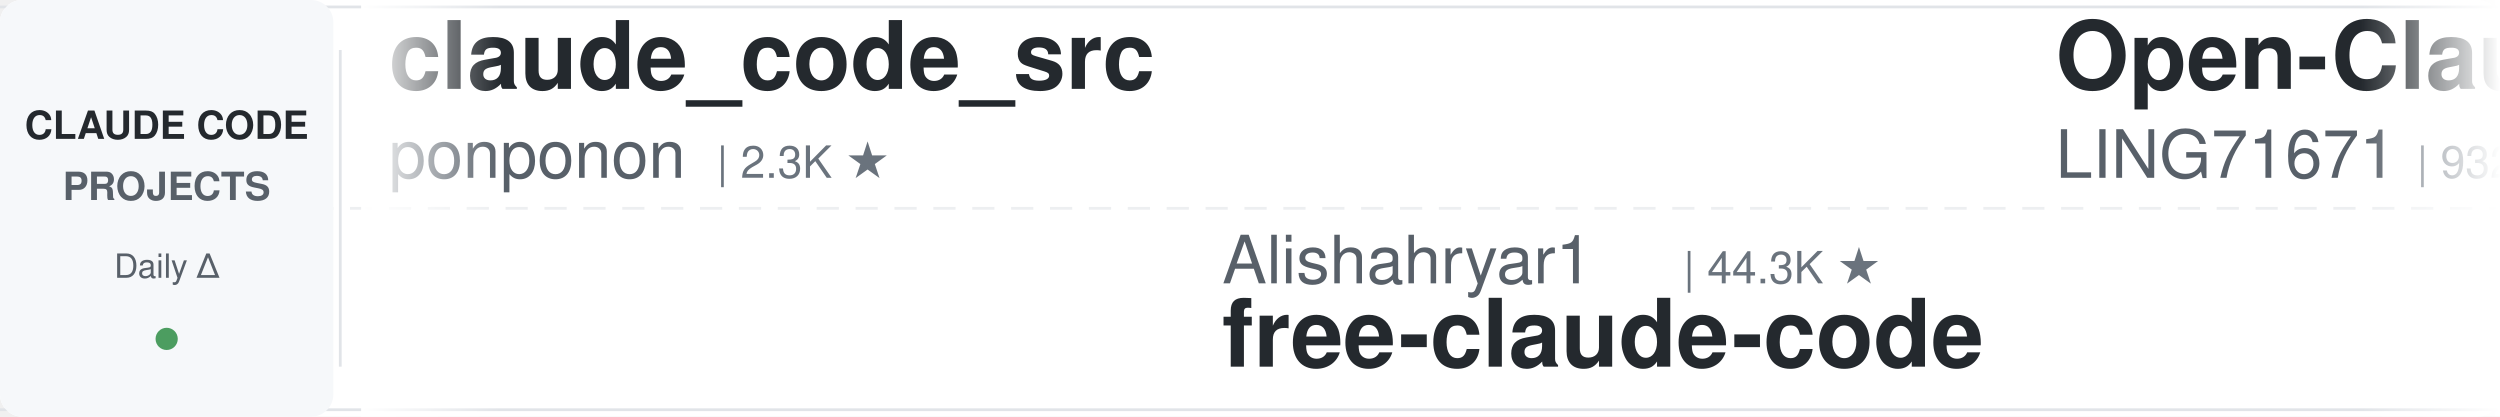
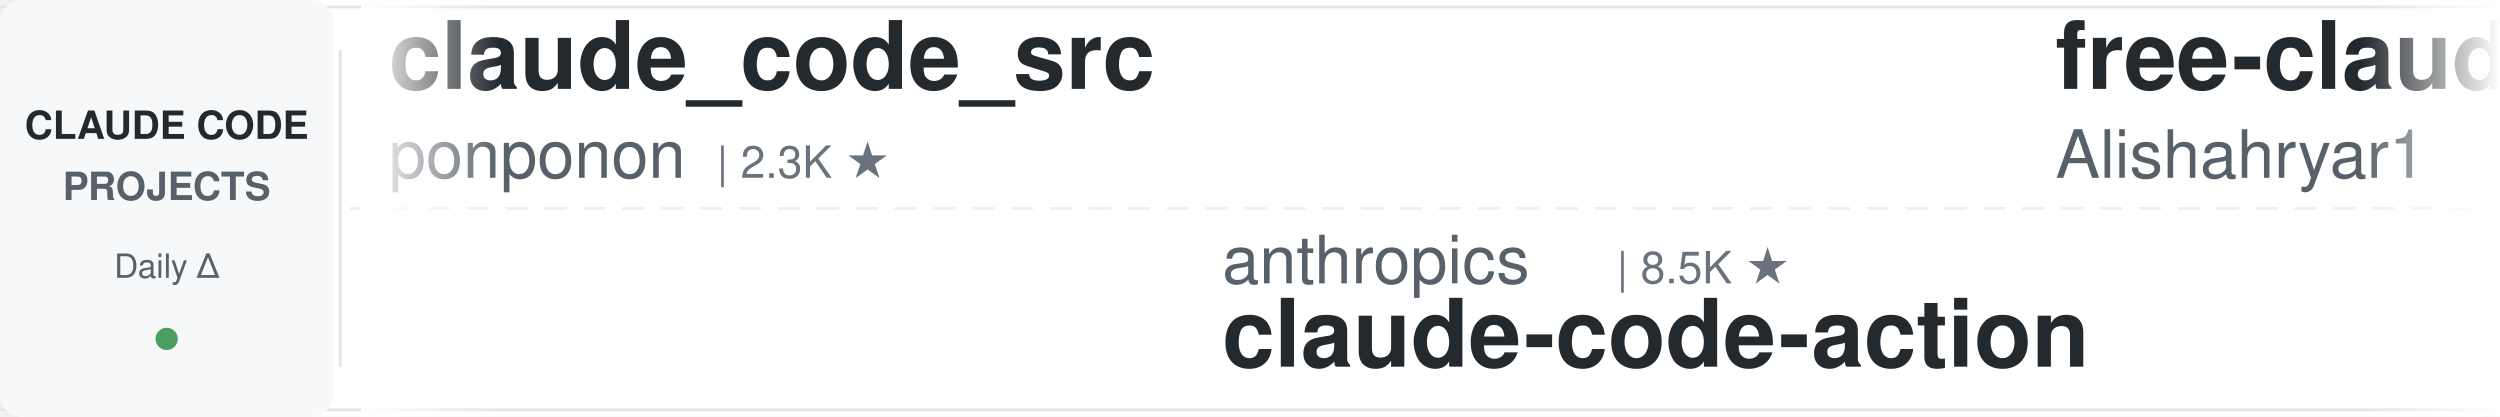
<svg xmlns="http://www.w3.org/2000/svg" width="900" height="150">
  <defs>
    <linearGradient id="leftFade" x1="0%" y1="0%" x2="100%" y2="0%">
      <stop offset="0%" style="stop-color:#ffffff;stop-opacity:1" />
      <stop offset="100%" style="stop-color:#ffffff;stop-opacity:0" />
    </linearGradient>
    <linearGradient id="rightFade" x1="0%" y1="0%" x2="100%" y2="0%">
      <stop offset="0%" style="stop-color:#ffffff;stop-opacity:0" />
      <stop offset="100%" style="stop-color:#ffffff;stop-opacity:1" />
    </linearGradient>
  </defs>
  <rect width="900" height="150" fill="#ffffff" rx="8" />
  <rect x="0" y="2" width="900" height="1" fill="#e1e4e8" />
  <rect x="0" y="147" width="900" height="1" fill="#e1e4e8" />
  <line x1="0" y1="75" x2="900" y2="75" stroke="#e1e4e8" stroke-width="1" stroke-dasharray="8 6" opacity="0.6" />
  <rect x="0" y="0" width="120" height="150" fill="#f6f8fa" rx="8" />
  <text x="60" y="50" font-family="-apple-system, BlinkMacSystemFont, 'Segoe UI', Helvetica, Arial, sans-serif" font-size="14" font-weight="600" fill="#24292e" text-anchor="middle">CLAUDE CODE</text>
  <text x="60" y="72" font-family="-apple-system, BlinkMacSystemFont, 'Segoe UI', Helvetica, Arial, sans-serif" font-size="14" font-weight="600" fill="#586069" text-anchor="middle">PROJECTS</text>
  <text x="60" y="100" font-family="-apple-system, BlinkMacSystemFont, 'Segoe UI', Helvetica, Arial, sans-serif" font-size="12" font-weight="500" fill="#586069" text-anchor="middle">Daily Δ</text>
  <circle cx="60" cy="122" r="4" fill="#22863a" opacity="0.8" />
  <rect x="122" y="18" width="1" height="114" fill="#e1e4e8" />
  <clipPath id="tickerClip">
    <rect x="130" y="0" width="770" height="150" />
  </clipPath>
  <g clip-path="url(#tickerClip)">
    <g id="tickerItems">
      <animateTransform attributeName="transform" attributeType="XML" type="translate" from="0 0" to="-3000 0" dur="54s" repeatCount="indefinite" />
      <g transform="translate(0, 0)">
        <text x="140" y="32" font-family="-apple-system, BlinkMacSystemFont, 'Segoe UI', Helvetica, Arial, sans-serif" font-size="34" font-weight="600" fill="#24292e">claude_code_src</text>
        <text x="140" y="64" font-family="-apple-system, BlinkMacSystemFont, 'Segoe UI', Helvetica, Arial, sans-serif" font-size="24" font-weight="400" fill="#586069">ponponon</text>
        <text x="258" y="64" font-family="-apple-system, BlinkMacSystemFont, 'Segoe UI', Helvetica, Arial, sans-serif" font-size="16" font-weight="500" fill="#6a737d">| 2.3K ★</text>
      </g>
      <g transform="translate(300, 0)">
-         <text x="140" y="102" font-family="-apple-system, BlinkMacSystemFont, 'Segoe UI', Helvetica, Arial, sans-serif" font-size="24" font-weight="400" fill="#586069">Alishahryar1</text>
-         <text x="306" y="102" font-family="-apple-system, BlinkMacSystemFont, 'Segoe UI', Helvetica, Arial, sans-serif" font-size="16" font-weight="500" fill="#6a737d">| 44.3K ★</text>
-         <text x="140" y="132" font-family="-apple-system, BlinkMacSystemFont, 'Segoe UI', Helvetica, Arial, sans-serif" font-size="34" font-weight="600" fill="#24292e">free-claude-code</text>
+         <text x="140" y="102" font-family="-apple-system, BlinkMacSystemFont, 'Segoe UI', Helvetica, Arial, sans-serif" font-size="24" font-weight="400" fill="#586069">anthropics</text>
+         <text x="282" y="102" font-family="-apple-system, BlinkMacSystemFont, 'Segoe UI', Helvetica, Arial, sans-serif" font-size="16" font-weight="500" fill="#6a737d">| 8.5K ★</text>
+         <text x="140" y="132" font-family="-apple-system, BlinkMacSystemFont, 'Segoe UI', Helvetica, Arial, sans-serif" font-size="34" font-weight="600" fill="#24292e">claude-code-action</text>
      </g>
      <g transform="translate(600, 0)">
-         <text x="140" y="32" font-family="-apple-system, BlinkMacSystemFont, 'Segoe UI', Helvetica, Arial, sans-serif" font-size="34" font-weight="600" fill="#24292e">Open-ClaudeCode</text>
-         <text x="140" y="64" font-family="-apple-system, BlinkMacSystemFont, 'Segoe UI', Helvetica, Arial, sans-serif" font-size="24" font-weight="400" fill="#586069">LING71671</text>
-         <text x="270" y="64" font-family="-apple-system, BlinkMacSystemFont, 'Segoe UI', Helvetica, Arial, sans-serif" font-size="16" font-weight="500" fill="#6a737d">| 932 ★</text>
+         <text x="140" y="32" font-family="-apple-system, BlinkMacSystemFont, 'Segoe UI', Helvetica, Arial, sans-serif" font-size="34" font-weight="600" fill="#24292e">free-claude-code</text>
+         <text x="140" y="64" font-family="-apple-system, BlinkMacSystemFont, 'Segoe UI', Helvetica, Arial, sans-serif" font-size="24" font-weight="400" fill="#586069">Alishahryar1</text>
+         <text x="306" y="64" font-family="-apple-system, BlinkMacSystemFont, 'Segoe UI', Helvetica, Arial, sans-serif" font-size="16" font-weight="500" fill="#6a737d">| 44.3K ★</text>
      </g>
      <g transform="translate(900, 0)">
-         <text x="140" y="102" font-family="-apple-system, BlinkMacSystemFont, 'Segoe UI', Helvetica, Arial, sans-serif" font-size="24" font-weight="400" fill="#586069">shareAI-lab</text>
-         <text x="294" y="102" font-family="-apple-system, BlinkMacSystemFont, 'Segoe UI', Helvetica, Arial, sans-serif" font-size="16" font-weight="500" fill="#6a737d">| 73.2K ★</text>
-         <text x="140" y="132" font-family="-apple-system, BlinkMacSystemFont, 'Segoe UI', Helvetica, Arial, sans-serif" font-size="34" font-weight="600" fill="#24292e">learn-claude-code</text>
+         <text x="140" y="102" font-family="-apple-system, BlinkMacSystemFont, 'Segoe UI', Helvetica, Arial, sans-serif" font-size="24" font-weight="400" fill="#586069">diet103</text>
+         <text x="246" y="102" font-family="-apple-system, BlinkMacSystemFont, 'Segoe UI', Helvetica, Arial, sans-serif" font-size="16" font-weight="500" fill="#6a737d">| 10.0K ★</text>
+         <text x="140" y="132" font-family="-apple-system, BlinkMacSystemFont, 'Segoe UI', Helvetica, Arial, sans-serif" font-size="34" font-weight="600" fill="#24292e">claude-code-infrastructu...</text>
      </g>
      <g transform="translate(1200, 0)">
-         <text x="140" y="32" font-family="-apple-system, BlinkMacSystemFont, 'Segoe UI', Helvetica, Arial, sans-serif" font-size="34" font-weight="600" fill="#24292e">claude-code-tips</text>
-         <text x="140" y="64" font-family="-apple-system, BlinkMacSystemFont, 'Segoe UI', Helvetica, Arial, sans-serif" font-size="24" font-weight="400" fill="#586069">ykdojo</text>
-         <text x="234" y="64" font-family="-apple-system, BlinkMacSystemFont, 'Segoe UI', Helvetica, Arial, sans-serif" font-size="16" font-weight="500" fill="#6a737d">| 9.5K ★</text>
+         <text x="140" y="32" font-family="-apple-system, BlinkMacSystemFont, 'Segoe UI', Helvetica, Arial, sans-serif" font-size="34" font-weight="600" fill="#24292e">claude-code-guide</text>
+         <text x="140" y="64" font-family="-apple-system, BlinkMacSystemFont, 'Segoe UI', Helvetica, Arial, sans-serif" font-size="24" font-weight="400" fill="#586069">zebbern</text>
+         <text x="246" y="64" font-family="-apple-system, BlinkMacSystemFont, 'Segoe UI', Helvetica, Arial, sans-serif" font-size="16" font-weight="500" fill="#6a737d">| 4.5K ★</text>
      </g>
      <g transform="translate(1500, 0)">
-         <text x="140" y="102" font-family="-apple-system, BlinkMacSystemFont, 'Segoe UI', Helvetica, Arial, sans-serif" font-size="24" font-weight="400" fill="#586069">lintsinghua</text>
-         <text x="294" y="102" font-family="-apple-system, BlinkMacSystemFont, 'Segoe UI', Helvetica, Arial, sans-serif" font-size="16" font-weight="500" fill="#6a737d">| 4.0K ★</text>
-         <text x="140" y="132" font-family="-apple-system, BlinkMacSystemFont, 'Segoe UI', Helvetica, Arial, sans-serif" font-size="34" font-weight="600" fill="#24292e">claude-code-book</text>
+         <text x="140" y="102" font-family="-apple-system, BlinkMacSystemFont, 'Segoe UI', Helvetica, Arial, sans-serif" font-size="24" font-weight="400" fill="#586069">Yeachan-Heo</text>
+         <text x="294" y="102" font-family="-apple-system, BlinkMacSystemFont, 'Segoe UI', Helvetica, Arial, sans-serif" font-size="16" font-weight="500" fill="#6a737d">| 38.3K ★</text>
+         <text x="140" y="132" font-family="-apple-system, BlinkMacSystemFont, 'Segoe UI', Helvetica, Arial, sans-serif" font-size="34" font-weight="600" fill="#24292e">oh-my-claudecode</text>
      </g>
      <g transform="translate(1800, 0)">
-         <text x="140" y="32" font-family="-apple-system, BlinkMacSystemFont, 'Segoe UI', Helvetica, Arial, sans-serif" font-size="34" font-weight="600" fill="#24292e">claude-code-best-practic...</text>
-         <text x="140" y="64" font-family="-apple-system, BlinkMacSystemFont, 'Segoe UI', Helvetica, Arial, sans-serif" font-size="24" font-weight="400" fill="#586069">shanraisshan</text>
-         <text x="306" y="64" font-family="-apple-system, BlinkMacSystemFont, 'Segoe UI', Helvetica, Arial, sans-serif" font-size="16" font-weight="500" fill="#6a737d">| 64.0K ★</text>
+         <text x="140" y="32" font-family="-apple-system, BlinkMacSystemFont, 'Segoe UI', Helvetica, Arial, sans-serif" font-size="34" font-weight="600" fill="#24292e">claude-code-cheat-sheet</text>
+         <text x="140" y="64" font-family="-apple-system, BlinkMacSystemFont, 'Segoe UI', Helvetica, Arial, sans-serif" font-size="24" font-weight="400" fill="#586069">Njengah</text>
+         <text x="246" y="64" font-family="-apple-system, BlinkMacSystemFont, 'Segoe UI', Helvetica, Arial, sans-serif" font-size="16" font-weight="500" fill="#6a737d">| 1.9K ★</text>
      </g>
      <g transform="translate(2100, 0)">
-         <text x="140" y="102" font-family="-apple-system, BlinkMacSystemFont, 'Segoe UI', Helvetica, Arial, sans-serif" font-size="24" font-weight="400" fill="#586069">xu-xiang</text>
-         <text x="258" y="102" font-family="-apple-system, BlinkMacSystemFont, 'Segoe UI', Helvetica, Arial, sans-serif" font-size="16" font-weight="500" fill="#6a737d">| 1.8K ★</text>
-         <text x="140" y="132" font-family="-apple-system, BlinkMacSystemFont, 'Segoe UI', Helvetica, Arial, sans-serif" font-size="34" font-weight="600" fill="#24292e">everything-claude-code-z...</text>
+         <text x="140" y="102" font-family="-apple-system, BlinkMacSystemFont, 'Segoe UI', Helvetica, Arial, sans-serif" font-size="24" font-weight="400" fill="#586069">disler</text>
+         <text x="234" y="102" font-family="-apple-system, BlinkMacSystemFont, 'Segoe UI', Helvetica, Arial, sans-serif" font-size="16" font-weight="500" fill="#6a737d">| 3.9K ★</text>
+         <text x="140" y="132" font-family="-apple-system, BlinkMacSystemFont, 'Segoe UI', Helvetica, Arial, sans-serif" font-size="34" font-weight="600" fill="#24292e">claude-code-hooks-master...</text>
      </g>
      <g transform="translate(2400, 0)">
-         <text x="140" y="32" font-family="-apple-system, BlinkMacSystemFont, 'Segoe UI', Helvetica, Arial, sans-serif" font-size="34" font-weight="600" fill="#24292e">claude-code-templates</text>
-         <text x="140" y="64" font-family="-apple-system, BlinkMacSystemFont, 'Segoe UI', Helvetica, Arial, sans-serif" font-size="24" font-weight="400" fill="#586069">davila7</text>
-         <text x="246" y="64" font-family="-apple-system, BlinkMacSystemFont, 'Segoe UI', Helvetica, Arial, sans-serif" font-size="16" font-weight="500" fill="#6a737d">| 30.1K ★</text>
+         <text x="140" y="32" font-family="-apple-system, BlinkMacSystemFont, 'Segoe UI', Helvetica, Arial, sans-serif" font-size="34" font-weight="600" fill="#24292e">claude-code-my-workflow</text>
+         <text x="140" y="64" font-family="-apple-system, BlinkMacSystemFont, 'Segoe UI', Helvetica, Arial, sans-serif" font-size="24" font-weight="400" fill="#586069">pedrohcgs</text>
+         <text x="270" y="64" font-family="-apple-system, BlinkMacSystemFont, 'Segoe UI', Helvetica, Arial, sans-serif" font-size="16" font-weight="500" fill="#6a737d">| 1.4K ★</text>
      </g>
      <g transform="translate(2700, 0)">
-         <text x="140" y="102" font-family="-apple-system, BlinkMacSystemFont, 'Segoe UI', Helvetica, Arial, sans-serif" font-size="24" font-weight="400" fill="#586069">digitalsamba</text>
-         <text x="306" y="102" font-family="-apple-system, BlinkMacSystemFont, 'Segoe UI', Helvetica, Arial, sans-serif" font-size="16" font-weight="500" fill="#6a737d">| 1.9K ★</text>
-         <text x="140" y="132" font-family="-apple-system, BlinkMacSystemFont, 'Segoe UI', Helvetica, Arial, sans-serif" font-size="34" font-weight="600" fill="#24292e">claude-code-video-toolki...</text>
+         <text x="140" y="102" font-family="-apple-system, BlinkMacSystemFont, 'Segoe UI', Helvetica, Arial, sans-serif" font-size="24" font-weight="400" fill="#586069">oboard</text>
+         <text x="234" y="102" font-family="-apple-system, BlinkMacSystemFont, 'Segoe UI', Helvetica, Arial, sans-serif" font-size="16" font-weight="500" fill="#6a737d">| 3.3K ★</text>
+         <text x="140" y="132" font-family="-apple-system, BlinkMacSystemFont, 'Segoe UI', Helvetica, Arial, sans-serif" font-size="34" font-weight="600" fill="#24292e">claude-code-rev</text>
      </g>
      <g transform="translate(3000, 0)">
        <text x="140" y="32" font-family="-apple-system, BlinkMacSystemFont, 'Segoe UI', Helvetica, Arial, sans-serif" font-size="34" font-weight="600" fill="#24292e">claude_code_src</text>
        <text x="140" y="64" font-family="-apple-system, BlinkMacSystemFont, 'Segoe UI', Helvetica, Arial, sans-serif" font-size="24" font-weight="400" fill="#586069">ponponon</text>
        <text x="258" y="64" font-family="-apple-system, BlinkMacSystemFont, 'Segoe UI', Helvetica, Arial, sans-serif" font-size="16" font-weight="500" fill="#6a737d">| 2.3K ★</text>
      </g>
      <g transform="translate(3300, 0)">
-         <text x="140" y="102" font-family="-apple-system, BlinkMacSystemFont, 'Segoe UI', Helvetica, Arial, sans-serif" font-size="24" font-weight="400" fill="#586069">Alishahryar1</text>
-         <text x="306" y="102" font-family="-apple-system, BlinkMacSystemFont, 'Segoe UI', Helvetica, Arial, sans-serif" font-size="16" font-weight="500" fill="#6a737d">| 44.3K ★</text>
-         <text x="140" y="132" font-family="-apple-system, BlinkMacSystemFont, 'Segoe UI', Helvetica, Arial, sans-serif" font-size="34" font-weight="600" fill="#24292e">free-claude-code</text>
+         <text x="140" y="102" font-family="-apple-system, BlinkMacSystemFont, 'Segoe UI', Helvetica, Arial, sans-serif" font-size="24" font-weight="400" fill="#586069">anthropics</text>
+         <text x="282" y="102" font-family="-apple-system, BlinkMacSystemFont, 'Segoe UI', Helvetica, Arial, sans-serif" font-size="16" font-weight="500" fill="#6a737d">| 8.5K ★</text>
+         <text x="140" y="132" font-family="-apple-system, BlinkMacSystemFont, 'Segoe UI', Helvetica, Arial, sans-serif" font-size="34" font-weight="600" fill="#24292e">claude-code-action</text>
      </g>
      <g transform="translate(3600, 0)">
-         <text x="140" y="32" font-family="-apple-system, BlinkMacSystemFont, 'Segoe UI', Helvetica, Arial, sans-serif" font-size="34" font-weight="600" fill="#24292e">Open-ClaudeCode</text>
-         <text x="140" y="64" font-family="-apple-system, BlinkMacSystemFont, 'Segoe UI', Helvetica, Arial, sans-serif" font-size="24" font-weight="400" fill="#586069">LING71671</text>
-         <text x="270" y="64" font-family="-apple-system, BlinkMacSystemFont, 'Segoe UI', Helvetica, Arial, sans-serif" font-size="16" font-weight="500" fill="#6a737d">| 932 ★</text>
+         <text x="140" y="32" font-family="-apple-system, BlinkMacSystemFont, 'Segoe UI', Helvetica, Arial, sans-serif" font-size="34" font-weight="600" fill="#24292e">free-claude-code</text>
+         <text x="140" y="64" font-family="-apple-system, BlinkMacSystemFont, 'Segoe UI', Helvetica, Arial, sans-serif" font-size="24" font-weight="400" fill="#586069">Alishahryar1</text>
+         <text x="306" y="64" font-family="-apple-system, BlinkMacSystemFont, 'Segoe UI', Helvetica, Arial, sans-serif" font-size="16" font-weight="500" fill="#6a737d">| 44.3K ★</text>
      </g>
      <g transform="translate(3900, 0)">
-         <text x="140" y="102" font-family="-apple-system, BlinkMacSystemFont, 'Segoe UI', Helvetica, Arial, sans-serif" font-size="24" font-weight="400" fill="#586069">shareAI-lab</text>
-         <text x="294" y="102" font-family="-apple-system, BlinkMacSystemFont, 'Segoe UI', Helvetica, Arial, sans-serif" font-size="16" font-weight="500" fill="#6a737d">| 73.2K ★</text>
-         <text x="140" y="132" font-family="-apple-system, BlinkMacSystemFont, 'Segoe UI', Helvetica, Arial, sans-serif" font-size="34" font-weight="600" fill="#24292e">learn-claude-code</text>
+         <text x="140" y="102" font-family="-apple-system, BlinkMacSystemFont, 'Segoe UI', Helvetica, Arial, sans-serif" font-size="24" font-weight="400" fill="#586069">diet103</text>
+         <text x="246" y="102" font-family="-apple-system, BlinkMacSystemFont, 'Segoe UI', Helvetica, Arial, sans-serif" font-size="16" font-weight="500" fill="#6a737d">| 10.0K ★</text>
+         <text x="140" y="132" font-family="-apple-system, BlinkMacSystemFont, 'Segoe UI', Helvetica, Arial, sans-serif" font-size="34" font-weight="600" fill="#24292e">claude-code-infrastructu...</text>
      </g>
    </g>
  </g>
  <rect x="130" y="0" width="50" height="150" fill="url(#leftFade)" />
  <rect x="850" y="0" width="50" height="150" fill="url(#rightFade)" />
</svg>
